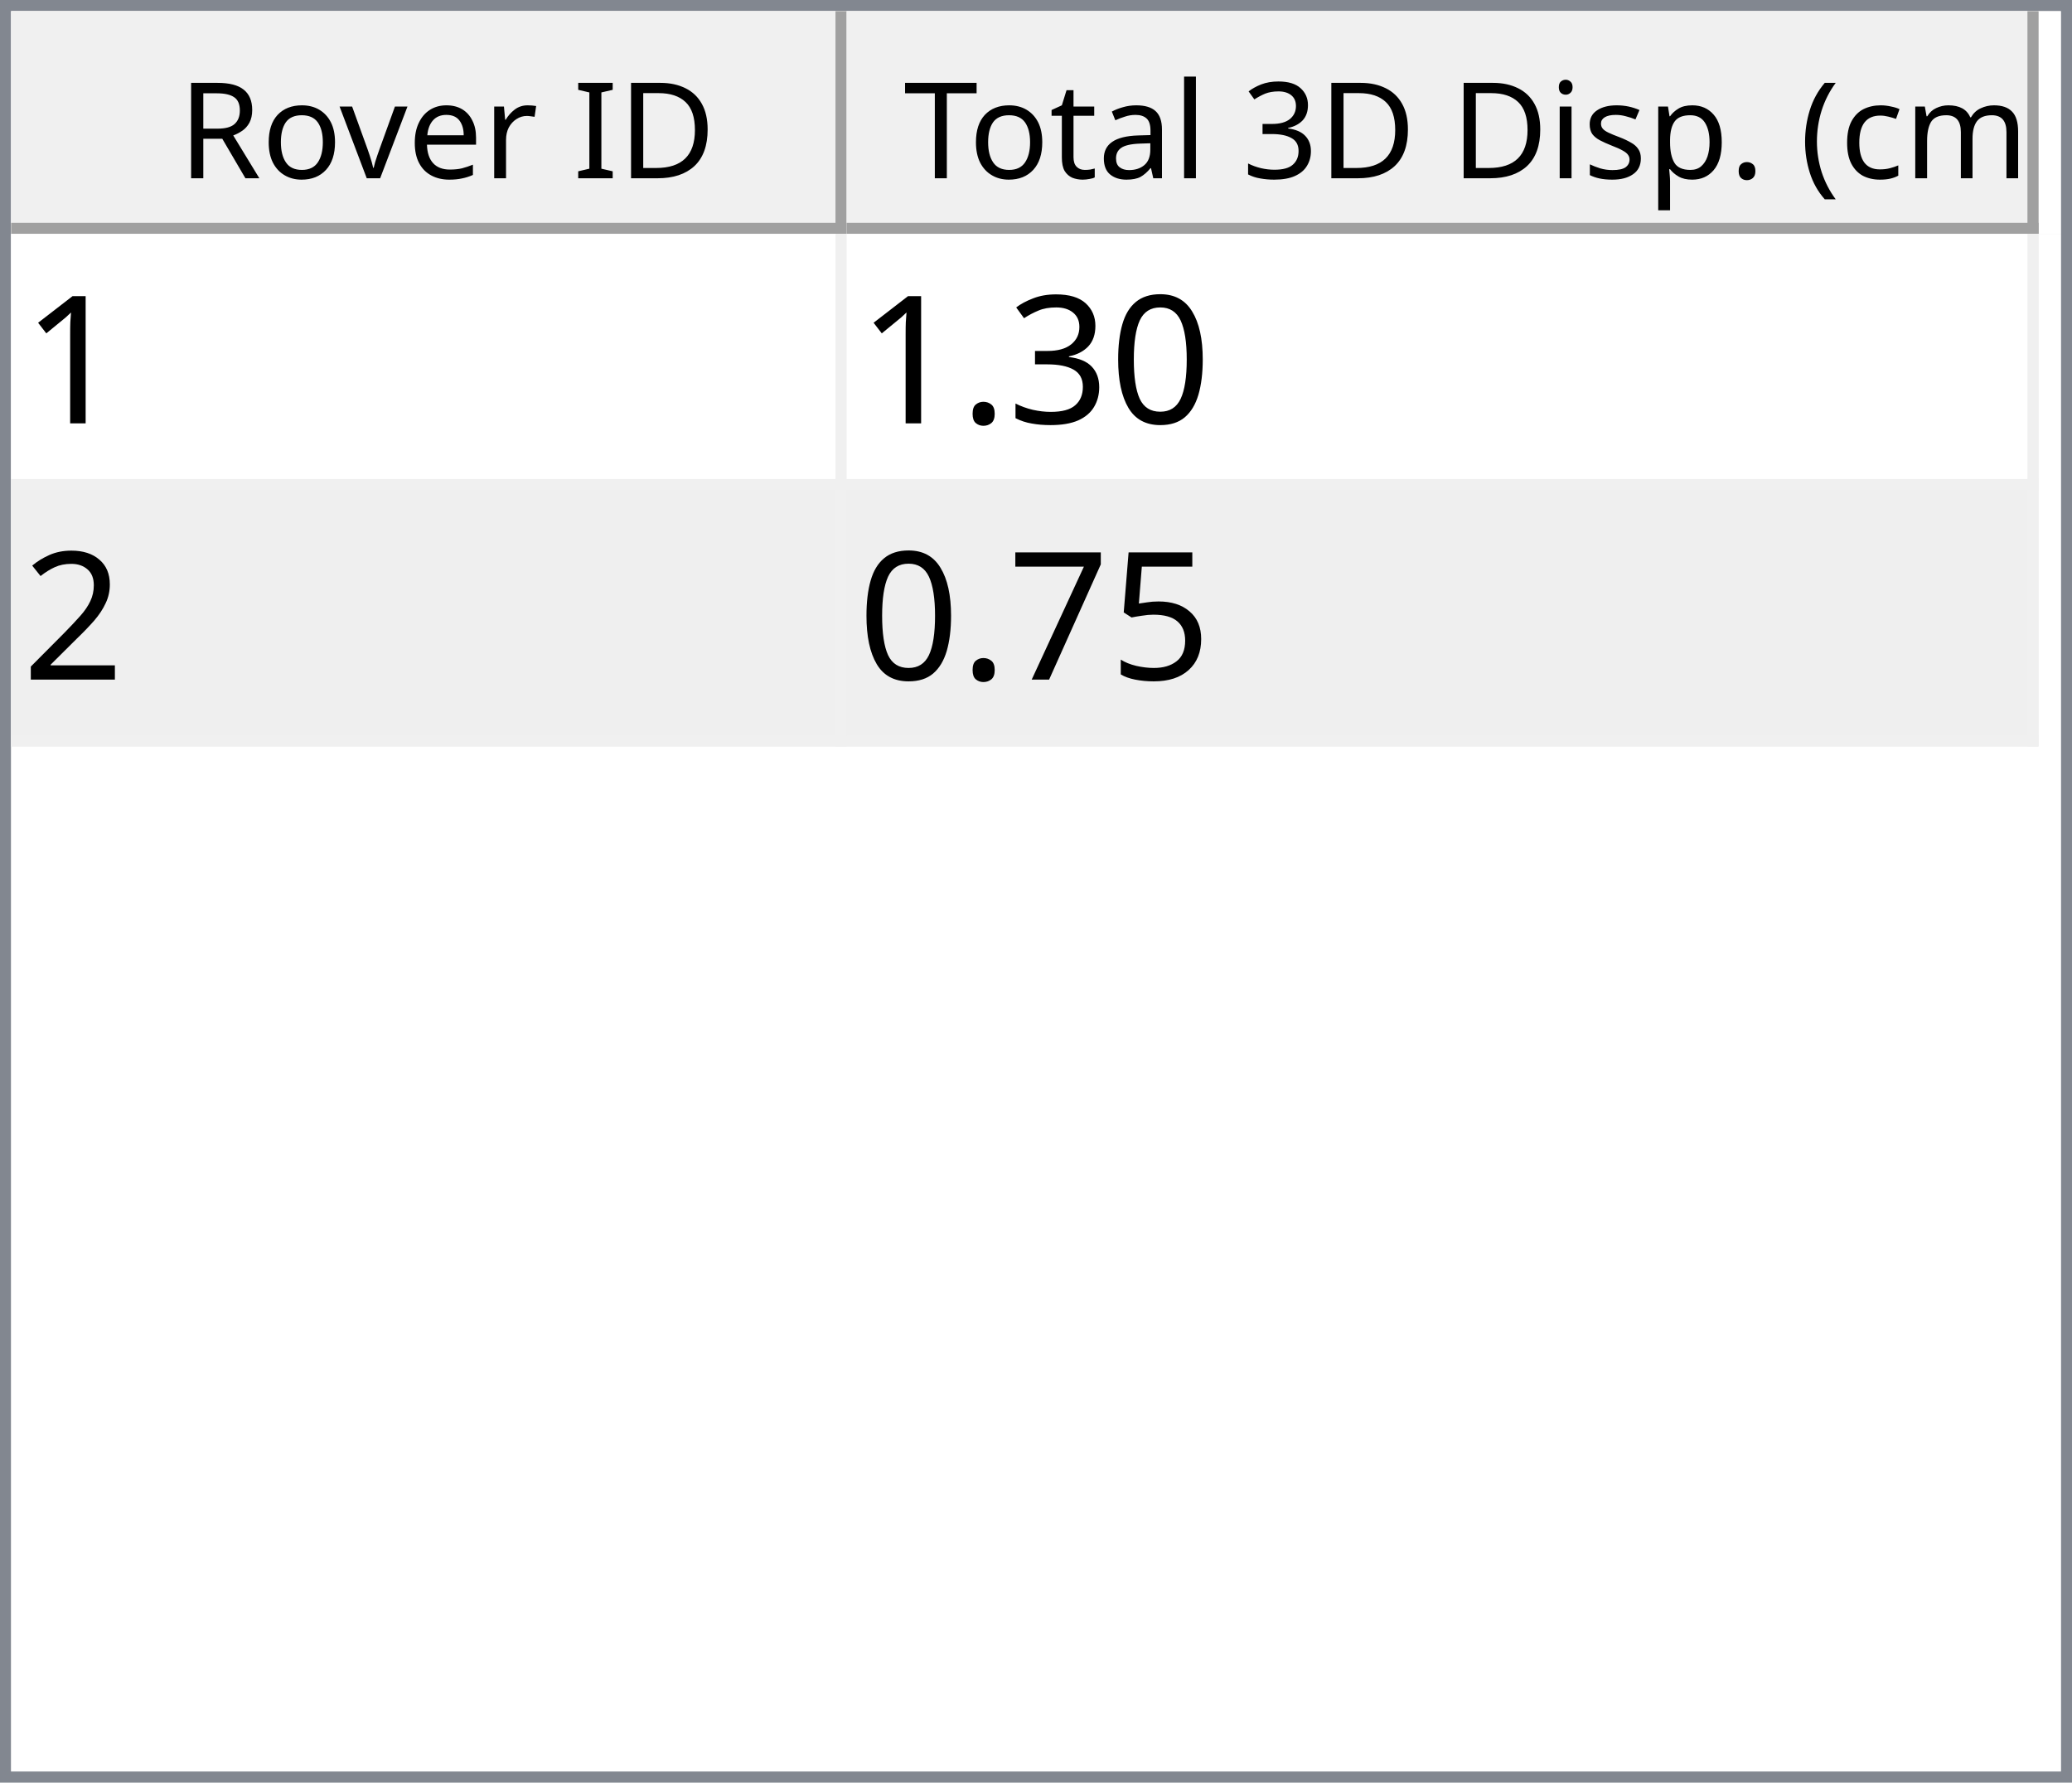
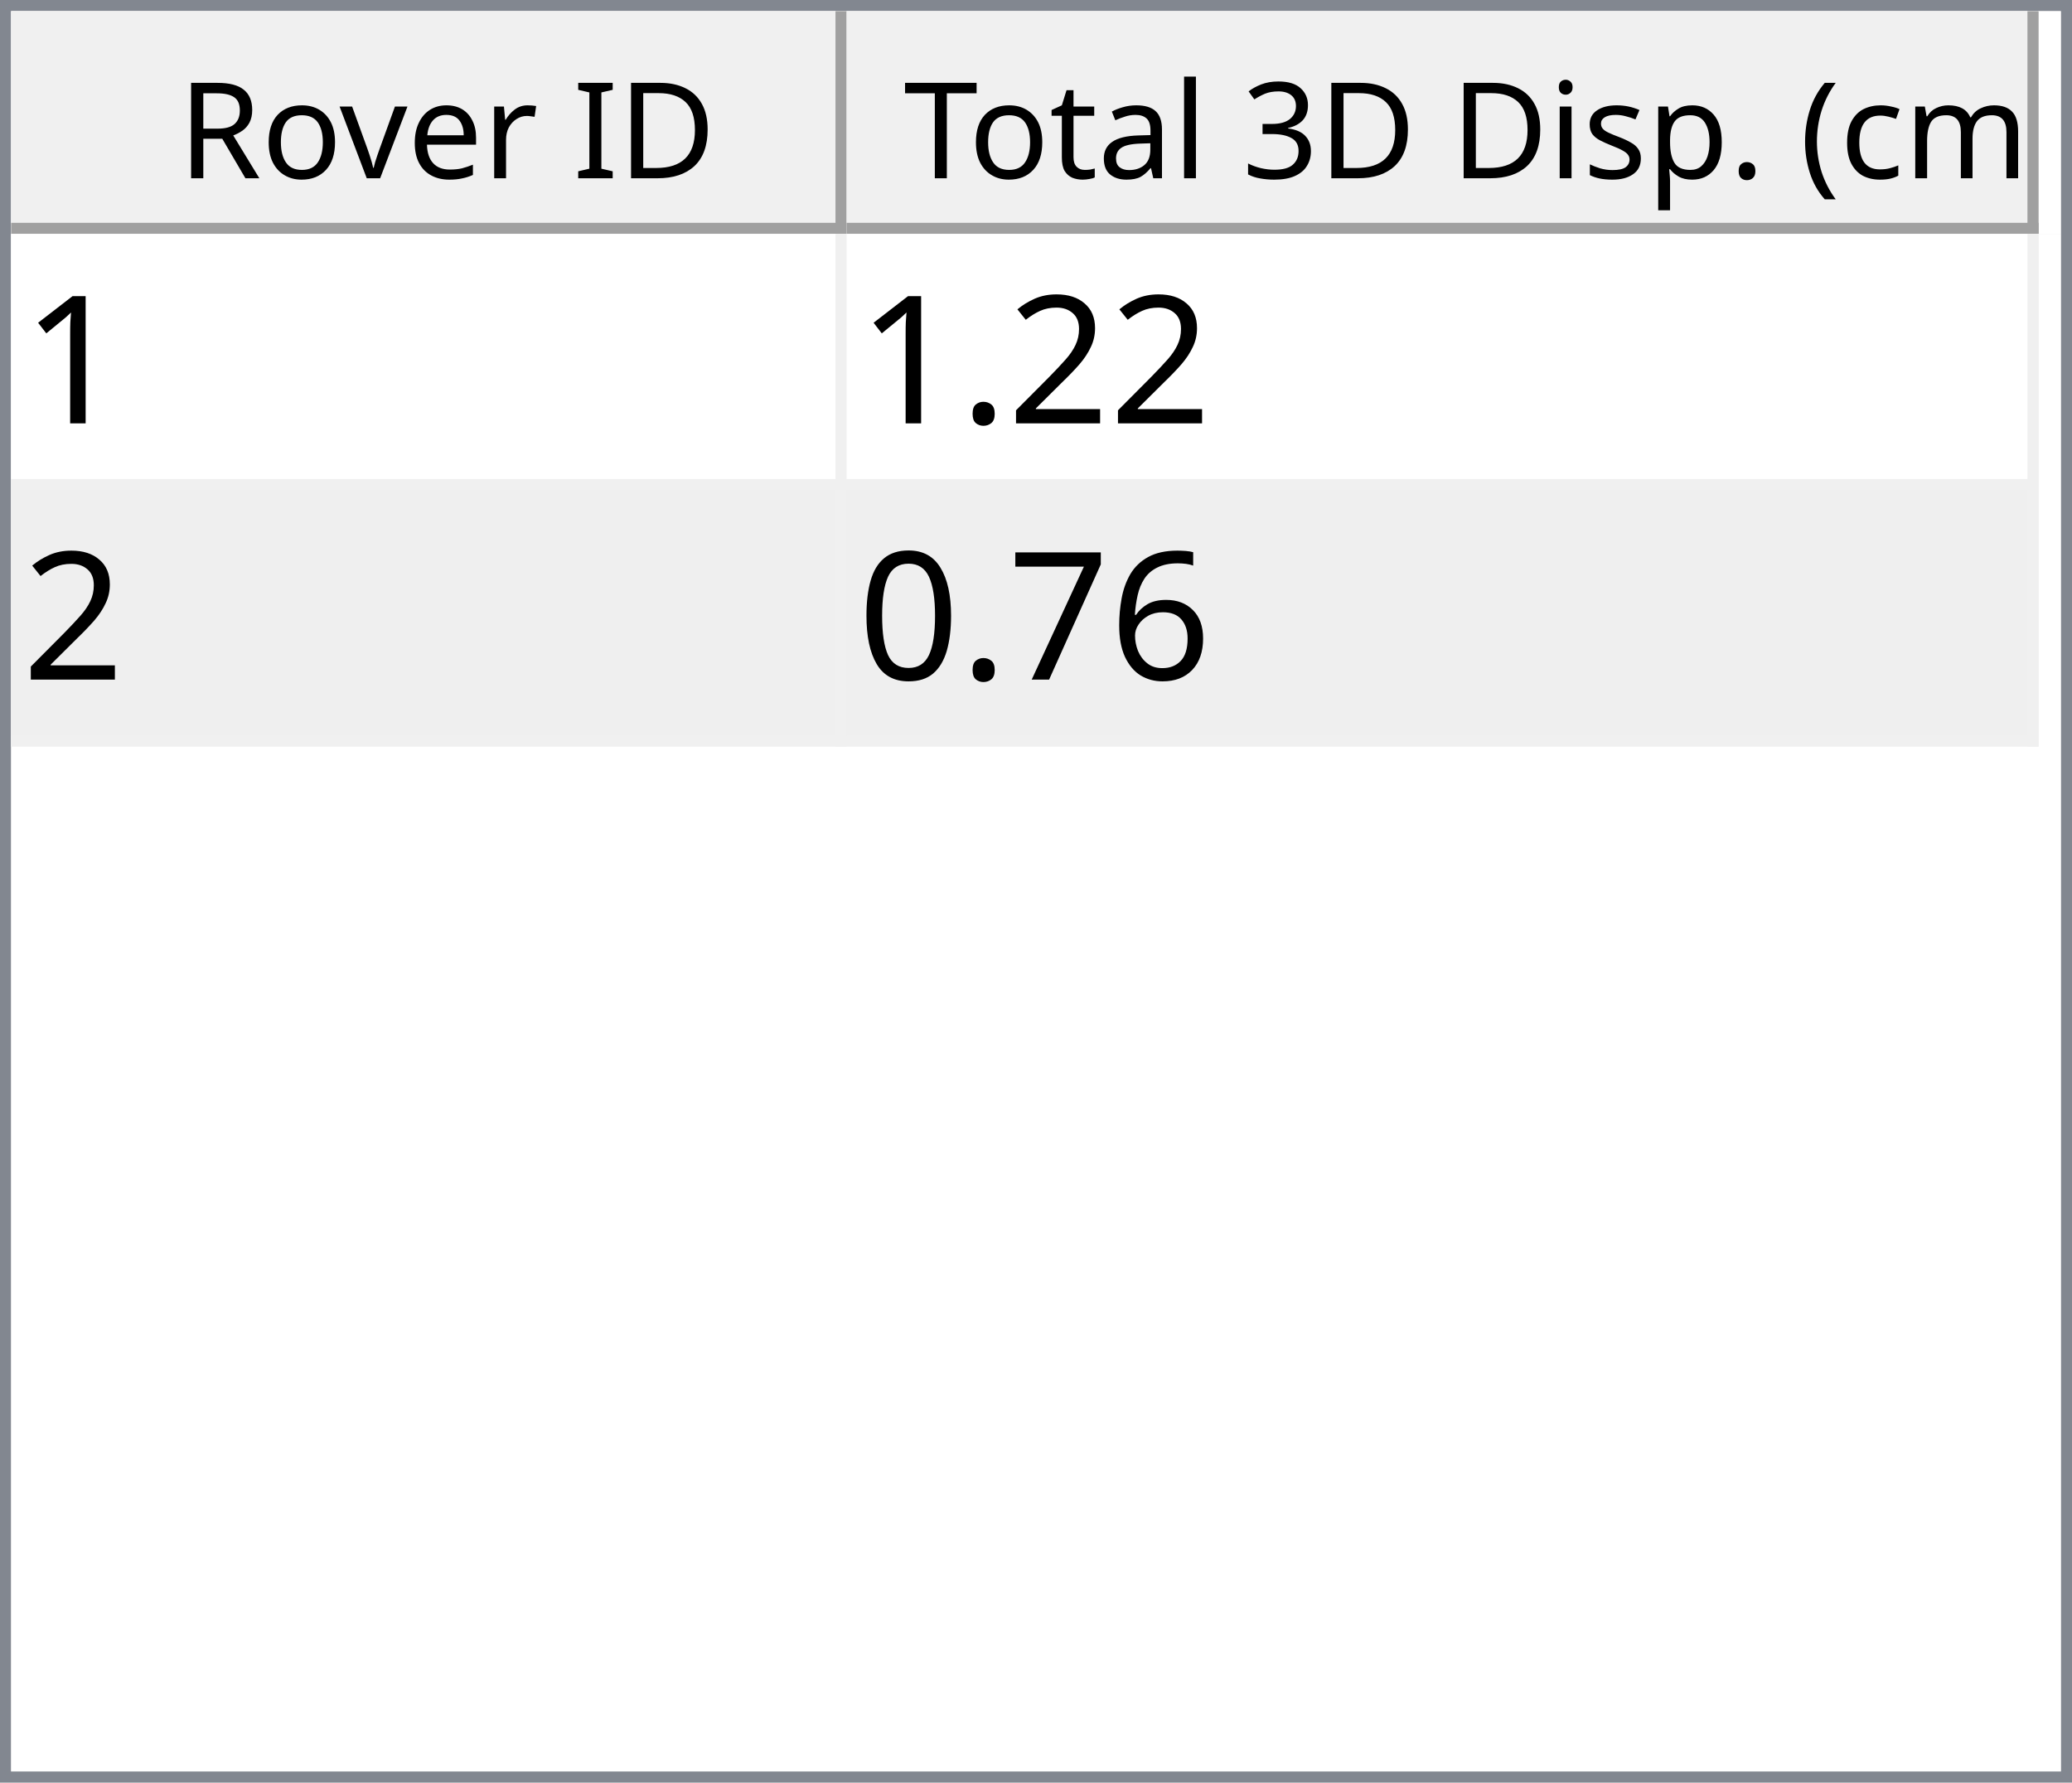
<svg xmlns="http://www.w3.org/2000/svg" style="fill-opacity:1; color-rendering:auto; color-interpolation:auto; text-rendering:auto; stroke:black; stroke-linecap:square; stroke-miterlimit:10; shape-rendering:auto; stroke-opacity:1; fill:black; stroke-dasharray:none; font-weight:normal; stroke-width:1; font-family:'Dialog'; font-style:normal; stroke-linejoin:miter; font-size:12px; stroke-dashoffset:0; image-rendering:auto;" width="186" height="160">
  <defs id="genericDefs" />
  <g>
    <defs id="defs1">
      <clipPath clipPathUnits="userSpaceOnUse" id="clipPath1">
        <path d="M0 0 L186 0 L186 160 L0 160 L0 0 Z" />
      </clipPath>
      <clipPath clipPathUnits="userSpaceOnUse" id="clipPath2">
        <path d="M0 0 L0 160 L186 160 L186 0 Z" />
      </clipPath>
      <clipPath clipPathUnits="userSpaceOnUse" id="clipPath3">
        <path d="M0 0 L0 20 L184 20 L184 0 Z" />
      </clipPath>
      <clipPath clipPathUnits="userSpaceOnUse" id="clipPath4">
        <path d="M0 0 L0 20 L75 20 L75 0 Z" />
      </clipPath>
      <clipPath clipPathUnits="userSpaceOnUse" id="clipPath5">
        <path d="M1 1 L1 19 L74 19 L74 1 Z" />
      </clipPath>
      <clipPath clipPathUnits="userSpaceOnUse" id="clipPath6">
        <path d="M0 0 L0 18 L73 18 L73 0 Z" />
      </clipPath>
      <clipPath clipPathUnits="userSpaceOnUse" id="clipPath7">
        <path d="M-0.5 -0.5 L-0.5 19.5 L74.5 19.5 L74.5 -0.5 Z" />
      </clipPath>
      <clipPath clipPathUnits="userSpaceOnUse" id="clipPath8">
        <path d="M0 0 L0 20 L107 20 L107 0 Z" />
      </clipPath>
      <clipPath clipPathUnits="userSpaceOnUse" id="clipPath9">
        <path d="M1 1 L1 19 L106 19 L106 1 Z" />
      </clipPath>
      <clipPath clipPathUnits="userSpaceOnUse" id="clipPath10">
        <path d="M0 0 L0 18 L105 18 L105 0 Z" />
      </clipPath>
      <clipPath clipPathUnits="userSpaceOnUse" id="clipPath11">
        <path d="M-0.5 -0.5 L-0.5 19.5 L106.5 19.5 L106.5 -0.5 Z" />
      </clipPath>
      <clipPath clipPathUnits="userSpaceOnUse" id="clipPath12">
        <path d="M0 0 L0 138 L184 138 L184 0 Z" />
      </clipPath>
      <clipPath clipPathUnits="userSpaceOnUse" id="clipPath13">
        <path d="M0 0 L0 46 L182 46 L182 0 Z" />
      </clipPath>
      <clipPath clipPathUnits="userSpaceOnUse" id="clipPath14">
        <path d="M-0.5 -0.5 L-0.5 45.5 L181.5 45.5 L181.5 -0.5 Z" />
      </clipPath>
      <clipPath clipPathUnits="userSpaceOnUse" id="clipPath15">
        <path d="M0 0 L0 22 L74 22 L74 0 Z" />
      </clipPath>
      <clipPath clipPathUnits="userSpaceOnUse" id="clipPath16">
        <path d="M0 0 L0 22 L106 22 L106 0 Z" />
      </clipPath>
      <font horiz-adv-x="64.551" id="font1">
        <font-face ascent="107.91" descent="25.098" units-per-em="100" style="font-style:normal; font-family:Segoe UI; font-weight:normal;" />
        <missing-glyph horiz-adv-x="64.551" d="M8.109 0 L8.109 68.266 L56.453 68.266 L56.453 0 L8.109 0 ZM15.328 7.234 L49.219 7.234 L49.219 61.031 L15.328 61.031 L15.328 7.234 Z" />
        <glyph unicode="D" horiz-adv-x="70.117" d="M9.188 0 L9.188 70.016 L28.516 70.016 Q65.531 70.016 65.531 35.891 Q65.531 19.672 55.25 9.836 Q44.969 0 27.734 0 L9.188 0 ZM17.391 62.594 L17.391 7.422 L27.828 7.422 Q41.609 7.422 49.273 14.797 Q56.938 22.172 56.938 35.688 Q56.938 62.594 28.328 62.594 L17.391 62.594 Z" />
        <glyph unicode="I" horiz-adv-x="26.611" d="M17.391 0 L9.188 0 L9.188 70.016 L17.391 70.016 L17.391 0 Z" />
        <glyph unicode=" " horiz-adv-x="27.393" d="" />
        <glyph unicode="r" horiz-adv-x="34.766" d="M34.188 41.891 Q32.078 43.5 28.125 43.5 Q23 43.5 19.555 38.672 Q16.109 33.844 16.109 25.484 L16.109 0 L8.109 0 L8.109 50 L16.109 50 L16.109 39.703 L16.312 39.703 Q18.016 44.969 21.531 47.922 Q25.047 50.875 29.391 50.875 Q32.516 50.875 34.188 50.203 L34.188 41.891 Z" />
        <glyph unicode="e" horiz-adv-x="52.295" d="M48.297 23 L12.984 23 Q13.188 14.656 17.484 10.109 Q21.781 5.562 29.297 5.562 Q37.75 5.562 44.828 11.141 L44.828 3.609 Q38.234 -1.172 27.391 -1.172 Q16.797 -1.172 10.742 5.641 Q4.688 12.453 4.688 24.812 Q4.688 36.469 11.305 43.82 Q17.922 51.172 27.734 51.172 Q37.547 51.172 42.922 44.828 Q48.297 38.484 48.297 27.203 L48.297 23 ZM40.094 29.781 Q40.047 36.719 36.75 40.578 Q33.453 44.438 27.594 44.438 Q21.922 44.438 17.969 40.383 Q14.016 36.328 13.094 29.781 L40.094 29.781 Z" />
        <glyph unicode="v" horiz-adv-x="47.9" d="M47.406 50 L27.484 0 L19.625 0 L0.688 50 L9.469 50 L22.172 13.672 Q23.578 9.672 23.922 6.688 L24.125 6.688 Q24.609 10.453 25.688 13.484 L38.969 50 L47.406 50 Z" />
        <glyph unicode="o" horiz-adv-x="58.594" d="M29 -1.172 Q17.922 -1.172 11.305 5.836 Q4.688 12.844 4.688 24.422 Q4.688 37.016 11.57 44.094 Q18.453 51.172 30.172 51.172 Q41.359 51.172 47.633 44.289 Q53.906 37.406 53.906 25.203 Q53.906 13.234 47.141 6.031 Q40.375 -1.172 29 -1.172 ZM29.594 44.438 Q21.875 44.438 17.383 39.188 Q12.891 33.938 12.891 24.703 Q12.891 15.828 17.43 10.695 Q21.969 5.562 29.594 5.562 Q37.359 5.562 41.531 10.594 Q45.703 15.625 45.703 24.906 Q45.703 34.281 41.531 39.359 Q37.359 44.438 29.594 44.438 Z" />
        <glyph unicode="R" horiz-adv-x="59.814" d="M59.375 0 L49.609 0 L37.891 19.625 Q36.281 22.359 34.766 24.289 Q33.25 26.219 31.664 27.438 Q30.078 28.656 28.25 29.219 Q26.422 29.781 24.125 29.781 L17.391 29.781 L17.391 0 L9.188 0 L9.188 70.016 L30.078 70.016 Q34.672 70.016 38.555 68.867 Q42.438 67.719 45.289 65.375 Q48.141 63.031 49.758 59.547 Q51.375 56.062 51.375 51.375 Q51.375 47.703 50.273 44.656 Q49.172 41.609 47.148 39.211 Q45.125 36.812 42.266 35.133 Q39.406 33.453 35.844 32.516 L35.844 32.328 Q37.594 31.547 38.891 30.547 Q40.188 29.547 41.359 28.18 Q42.531 26.812 43.68 25.078 Q44.828 23.344 46.234 21.047 L59.375 0 ZM17.391 62.594 L17.391 37.203 L28.516 37.203 Q31.594 37.203 34.203 38.133 Q36.812 39.062 38.719 40.797 Q40.625 42.531 41.703 45.047 Q42.781 47.562 42.781 50.688 Q42.781 56.297 39.141 59.445 Q35.5 62.594 28.609 62.594 L17.391 62.594 Z" />
        <glyph unicode=")" horiz-adv-x="30.176" d="M8.297 -15.922 L1.172 -15.922 Q16.406 2.344 16.406 26.812 Q16.406 51.469 1.078 70.016 L8.297 70.016 Q23.531 52.156 23.531 26.703 Q23.531 1.375 8.297 -15.922 Z" />
        <glyph unicode="m" horiz-adv-x="86.133" d="M79.109 0 L71.094 0 L71.094 28.719 Q71.094 37.016 68.531 40.727 Q65.969 44.438 59.906 44.438 Q54.781 44.438 51.195 39.75 Q47.609 35.062 47.609 28.516 L47.609 0 L39.594 0 L39.594 29.688 Q39.594 44.438 28.219 44.438 Q22.953 44.438 19.531 40.016 Q16.109 35.594 16.109 28.516 L16.109 0 L8.109 0 L8.109 50 L16.109 50 L16.109 42.094 L16.312 42.094 Q21.625 51.172 31.844 51.172 Q36.969 51.172 40.773 48.312 Q44.578 45.453 46 40.828 Q51.562 51.172 62.594 51.172 Q79.109 51.172 79.109 30.812 L79.109 0 Z" />
        <glyph unicode="c" horiz-adv-x="46.191" d="M42.188 2.297 Q36.422 -1.172 28.516 -1.172 Q17.828 -1.172 11.258 5.789 Q4.688 12.75 4.688 23.828 Q4.688 36.188 11.766 43.68 Q18.844 51.172 30.672 51.172 Q37.25 51.172 42.281 48.734 L42.281 40.531 Q36.719 44.438 30.375 44.438 Q22.703 44.438 17.797 38.945 Q12.891 33.453 12.891 24.516 Q12.891 15.719 17.508 10.641 Q22.125 5.562 29.891 5.562 Q36.422 5.562 42.188 9.906 L42.188 2.297 Z" />
        <glyph unicode="(" horiz-adv-x="30.176" d="M29.109 -15.922 L21.969 -15.922 Q6.844 1.375 6.844 26.703 Q6.844 52.156 21.969 70.016 L29.203 70.016 Q13.875 51.469 13.875 26.812 Q13.875 2.344 29.109 -15.922 Z" />
        <glyph unicode="." horiz-adv-x="21.68" d="M10.891 -1.078 Q8.641 -1.078 7.055 0.539 Q5.469 2.156 5.469 4.391 Q5.469 6.641 7.055 8.273 Q8.641 9.906 10.891 9.906 Q13.188 9.906 14.797 8.273 Q16.406 6.641 16.406 4.391 Q16.406 2.156 14.797 0.539 Q13.188 -1.078 10.891 -1.078 Z" />
        <glyph unicode="p" horiz-adv-x="58.789" d="M16.312 7.234 L16.109 7.234 L16.109 -23 L8.109 -23 L8.109 50 L16.109 50 L16.109 41.219 L16.312 41.219 Q22.219 51.172 33.594 51.172 Q43.266 51.172 48.688 44.461 Q54.109 37.75 54.109 26.469 Q54.109 13.922 48 6.375 Q41.891 -1.172 31.297 -1.172 Q21.578 -1.172 16.312 7.234 ZM16.109 27.391 L16.109 20.406 Q16.109 14.203 20.141 9.883 Q24.172 5.562 30.375 5.562 Q37.641 5.562 41.773 11.133 Q45.906 16.703 45.906 26.609 Q45.906 34.969 42.047 39.703 Q38.188 44.438 31.594 44.438 Q24.609 44.438 20.359 39.578 Q16.109 34.719 16.109 27.391 Z" />
        <glyph unicode="s" horiz-adv-x="42.432" d="M5.078 1.812 L5.078 10.406 Q11.625 5.562 19.484 5.562 Q30.031 5.562 30.031 12.594 Q30.031 14.594 29.125 15.992 Q28.219 17.391 26.68 18.461 Q25.141 19.531 23.07 20.383 Q21 21.234 18.609 22.172 Q15.281 23.484 12.766 24.828 Q10.25 26.172 8.57 27.859 Q6.891 29.547 6.031 31.695 Q5.172 33.844 5.172 36.719 Q5.172 40.234 6.789 42.945 Q8.406 45.656 11.086 47.484 Q13.766 49.312 17.211 50.242 Q20.656 51.172 24.312 51.172 Q30.812 51.172 35.938 48.922 L35.938 40.828 Q30.422 44.438 23.25 44.438 Q21 44.438 19.195 43.922 Q17.391 43.406 16.094 42.477 Q14.797 41.547 14.086 40.258 Q13.375 38.969 13.375 37.406 Q13.375 35.453 14.086 34.133 Q14.797 32.812 16.164 31.789 Q17.531 30.766 19.484 29.938 Q21.438 29.109 23.922 28.125 Q27.25 26.859 29.883 25.516 Q32.516 24.172 34.375 22.484 Q36.234 20.797 37.234 18.602 Q38.234 16.406 38.234 13.375 Q38.234 9.672 36.602 6.938 Q34.969 4.203 32.234 2.398 Q29.5 0.594 25.93 -0.289 Q22.359 -1.172 18.453 -1.172 Q10.75 -1.172 5.078 1.812 Z" />
        <glyph unicode="i" horiz-adv-x="24.219" d="M12.203 62.703 Q10.062 62.703 8.547 64.164 Q7.031 65.625 7.031 67.875 Q7.031 70.125 8.547 71.609 Q10.062 73.094 12.203 73.094 Q14.406 73.094 15.945 71.609 Q17.484 70.125 17.484 67.875 Q17.484 65.719 15.945 64.211 Q14.406 62.703 12.203 62.703 ZM16.109 0 L8.109 0 L8.109 50 L16.109 50 L16.109 0 Z" />
        <glyph unicode="3" horiz-adv-x="53.906" d="M46.531 19.828 Q46.531 15.094 44.75 11.211 Q42.969 7.328 39.719 4.57 Q36.469 1.812 31.93 0.297 Q27.391 -1.219 21.922 -1.219 Q11.922 -1.219 6 2.594 L6 11.188 Q13.094 5.609 22.219 5.609 Q25.875 5.609 28.828 6.539 Q31.781 7.469 33.906 9.227 Q36.031 10.984 37.18 13.477 Q38.328 15.969 38.328 19.094 Q38.328 32.812 18.797 32.812 L12.984 32.812 L12.984 39.594 L18.5 39.594 Q35.797 39.594 35.797 52.484 Q35.797 64.406 22.609 64.406 Q15.188 64.406 8.688 59.422 L8.688 67.188 Q15.375 71.188 24.609 71.188 Q29 71.188 32.57 69.969 Q36.141 68.75 38.68 66.555 Q41.219 64.359 42.609 61.281 Q44 58.203 44 54.5 Q44 40.672 30.031 36.719 L30.031 36.531 Q33.594 36.141 36.625 34.797 Q39.656 33.453 41.852 31.305 Q44.047 29.156 45.289 26.25 Q46.531 23.344 46.531 19.828 Z" />
        <glyph unicode="l" horiz-adv-x="24.219" d="M16.109 0 L8.109 0 L8.109 74.031 L16.109 74.031 L16.109 0 Z" />
        <glyph unicode="a" horiz-adv-x="50.879" d="M43.891 0 L35.891 0 L35.891 7.812 L35.688 7.812 Q30.469 -1.172 20.312 -1.172 Q12.844 -1.172 8.617 2.781 Q4.391 6.734 4.391 13.281 Q4.391 27.297 20.906 29.594 L35.891 31.688 Q35.891 44.438 25.594 44.438 Q16.547 44.438 9.281 38.281 L9.281 46.484 Q16.656 51.172 26.266 51.172 Q43.891 51.172 43.891 32.516 L43.891 0 ZM35.891 25.297 L23.828 23.641 Q18.266 22.859 15.43 20.875 Q12.594 18.891 12.594 13.875 Q12.594 10.203 15.211 7.883 Q17.828 5.562 22.172 5.562 Q28.125 5.562 32.008 9.742 Q35.891 13.922 35.891 20.312 L35.891 25.297 Z" />
        <glyph unicode="t" horiz-adv-x="33.887" d="M31.297 0.484 Q28.469 -1.078 23.828 -1.078 Q10.688 -1.078 10.688 13.578 L10.688 43.172 L2.094 43.172 L2.094 50 L10.688 50 L10.688 62.203 L18.703 64.797 L18.703 50 L31.297 50 L31.297 43.172 L18.703 43.172 L18.703 14.984 Q18.703 9.969 20.414 7.82 Q22.125 5.672 26.078 5.672 Q29.109 5.672 31.297 7.328 L31.297 0.484 Z" />
        <glyph unicode="T" horiz-adv-x="52.393" d="M50.594 62.594 L30.375 62.594 L30.375 0 L22.172 0 L22.172 62.594 L2 62.594 L2 70.016 L50.594 70.016 L50.594 62.594 Z" />
      </font>
      <font horiz-adv-x="75.0" id="font2">
        <font-face ascent="100.537" descent="21.973" units-per-em="100" style="font-style:normal; font-family:sans-serif; font-weight:normal;" />
        <missing-glyph horiz-adv-x="75.0" d="M12.5 0 L12.5 62.5 L62.5 62.5 L62.5 0 L12.5 0 ZM14.062 1.562 L60.938 1.562 L60.938 60.938 L14.062 60.938 L14.062 1.562 Z" />
        <glyph unicode="1" horiz-adv-x="55.615" d="M37.25 0 L28.469 0 L28.469 56 Q25.297 52.984 20.141 49.953 Q14.984 46.922 10.891 45.406 L10.891 53.906 Q18.266 57.375 23.781 62.305 Q29.297 67.234 31.594 71.875 L37.25 71.875 L37.25 0 Z" />
+         <glyph unicode="2" horiz-adv-x="55.615" d="M50.344 8.453 L50.344 0 L3.031 0 Q2.938 3.172 4.047 6.109 Q5.859 10.938 9.836 15.625 Q13.812 20.312 21.344 26.469 Q33.016 36.031 37.117 41.625 Q41.219 47.219 41.219 52.203 Q41.219 57.422 37.477 61.008 Q33.734 64.594 27.734 64.594 Q21.391 64.594 17.578 60.789 Q13.766 56.984 13.719 50.25 L4.688 51.172 Q5.609 61.281 11.664 66.578 Q17.719 71.875 27.938 71.875 Q38.234 71.875 44.242 66.164 Q50.25 60.453 50.25 52 Q50.25 47.703 48.492 43.555 Q46.734 39.406 42.656 34.812 Q38.578 30.219 29.109 22.219 Q21.188 15.578 18.945 13.211 Q16.703 10.844 15.234 8.453 L50.344 8.453 Z" />
+         <glyph unicode="." horiz-adv-x="27.783" d="M9.078 0 L9.078 10.016 L19.094 10.016 L19.094 0 L9.078 0 Z" />
+         <glyph unicode="6" horiz-adv-x="55.615" d="M49.75 54.047 L41.016 53.375 Q39.844 58.547 37.703 60.891 Q34.125 64.656 28.906 64.656 Q24.703 64.656 21.531 62.312 Q17.391 59.281 14.992 53.469 Q12.594 47.656 12.5 36.922 Q15.672 41.75 20.266 44.094 Q24.859 46.438 29.891 46.438 Q38.672 46.438 44.852 39.969 Q51.031 33.5 51.031 23.25 Q51.031 16.5 48.125 10.719 Q45.219 4.938 40.141 1.859 Q35.062 -1.219 28.609 -1.219 Q17.625 -1.219 10.695 6.859 Q3.766 14.938 3.766 33.5 Q3.766 54.25 11.422 63.672 Q18.109 71.875 29.438 71.875 Q37.891 71.875 43.289 67.141 Q48.688 62.406 49.75 54.047 ZM13.875 23.188 Q13.875 18.656 15.797 14.508 Q17.719 10.359 21.188 8.18 Q24.656 6 28.469 6 Q34.031 6 38.039 10.492 Q42.047 14.984 42.047 22.703 Q42.047 30.125 38.086 34.398 Q34.125 38.672 28.125 38.672 Q22.172 38.672 18.023 34.398 Q13.875 30.125 13.875 23.188 Z" />
+         <glyph unicode="7" horiz-adv-x="55.615" d="M4.734 62.203 L4.734 70.656 L51.078 70.656 L51.078 63.812 Q44.234 56.547 37.523 44.484 Q30.812 32.422 27.156 19.672 Q24.516 10.688 23.781 0 L14.75 0 Q14.891 8.453 18.062 20.414 Q21.234 32.375 27.172 43.484 Q33.109 54.594 39.797 62.203 L4.734 62.203 Z" />
        <glyph unicode="0" horiz-adv-x="55.615" d="M4.156 35.297 Q4.156 48 6.766 55.742 Q9.375 63.484 14.523 67.68 Q19.672 71.875 27.484 71.875 Q33.25 71.875 37.594 69.555 Q41.938 67.234 44.773 62.867 Q47.609 58.5 49.219 52.227 Q50.828 45.953 50.828 35.297 Q50.828 22.703 48.242 14.969 Q45.656 7.234 40.508 3.008 Q35.359 -1.219 27.484 -1.219 Q17.141 -1.219 11.234 6.203 Q4.156 15.141 4.156 35.297 ZM13.188 35.297 Q13.188 17.672 17.312 11.836 Q21.438 6 27.484 6 Q33.547 6 37.672 11.859 Q41.797 17.719 41.797 35.297 Q41.797 52.984 37.672 58.789 Q33.547 64.594 27.391 64.594 Q21.344 64.594 17.719 59.469 Q13.188 52.938 13.188 35.297 Z" />
-         <glyph unicode="3" horiz-adv-x="55.615" d="M4.203 18.891 L12.984 20.062 Q14.5 12.594 18.141 9.297 Q21.781 6 27 6 Q33.203 6 37.477 10.297 Q41.75 14.594 41.75 20.953 Q41.75 27 37.797 30.93 Q33.844 34.859 27.734 34.859 Q25.25 34.859 21.531 33.891 L22.516 41.609 Q23.391 41.5 23.922 41.5 Q29.547 41.5 34.039 44.43 Q38.531 47.359 38.531 53.469 Q38.531 58.297 35.258 61.477 Q31.984 64.656 26.812 64.656 Q21.688 64.656 18.266 61.43 Q14.844 58.203 13.875 51.766 L5.078 53.328 Q6.688 62.156 12.398 67.016 Q18.109 71.875 26.609 71.875 Q32.469 71.875 37.398 69.359 Q42.328 66.844 44.945 62.5 Q47.562 58.156 47.562 53.266 Q47.562 48.641 45.07 44.828 Q42.578 41.016 37.703 38.766 Q44.047 37.312 47.562 32.695 Q51.078 28.078 51.078 21.141 Q51.078 11.766 44.242 5.25 Q37.406 -1.266 26.953 -1.266 Q17.531 -1.266 11.305 4.352 Q5.078 9.969 4.203 18.891 Z" />
-         <glyph unicode="." horiz-adv-x="27.783" d="M9.078 0 L9.078 10.016 L19.094 10.016 L19.094 0 L9.078 0 Z" />
-         <glyph unicode="2" horiz-adv-x="55.615" d="M50.344 8.453 L50.344 0 L3.031 0 Q2.938 3.172 4.047 6.109 Q5.859 10.938 9.836 15.625 Q13.812 20.312 21.344 26.469 Q33.016 36.031 37.117 41.625 Q41.219 47.219 41.219 52.203 Q41.219 57.422 37.477 61.008 Q33.734 64.594 27.734 64.594 Q21.391 64.594 17.578 60.789 Q13.766 56.984 13.719 50.25 L4.688 51.172 Q5.609 61.281 11.664 66.578 Q17.719 71.875 27.938 71.875 Q38.234 71.875 44.242 66.164 Q50.25 60.453 50.25 52 Q50.25 47.703 48.492 43.555 Q46.734 39.406 42.656 34.812 Q38.578 30.219 29.109 22.219 Q21.188 15.578 18.945 13.211 Q16.703 10.844 15.234 8.453 L50.344 8.453 Z" />
-         <glyph unicode="5" horiz-adv-x="55.615" d="M4.156 18.75 L13.375 19.531 Q14.406 12.797 18.141 9.398 Q21.875 6 27.156 6 Q33.5 6 37.891 10.789 Q42.281 15.578 42.281 23.484 Q42.281 31 38.062 35.352 Q33.844 39.703 27 39.703 Q22.75 39.703 19.336 37.773 Q15.922 35.844 13.969 32.766 L5.719 33.844 L12.641 70.609 L48.25 70.609 L48.25 62.203 L19.672 62.203 L15.828 42.969 Q22.266 47.469 29.344 47.469 Q38.719 47.469 45.164 40.969 Q51.609 34.469 51.609 24.266 Q51.609 14.547 45.953 7.469 Q39.062 -1.219 27.156 -1.219 Q17.391 -1.219 11.211 4.25 Q5.031 9.719 4.156 18.75 Z" />
-         <glyph unicode="7" horiz-adv-x="55.615" d="M4.734 62.203 L4.734 70.656 L51.078 70.656 L51.078 63.812 Q44.234 56.547 37.523 44.484 Q30.812 32.422 27.156 19.672 Q24.516 10.688 23.781 0 L14.75 0 Q14.891 8.453 18.062 20.414 Q21.234 32.375 27.172 43.484 Q33.109 54.594 39.797 62.203 L4.734 62.203 Z" />
      </font>
    </defs>
    <g style="fill:white; stroke:white;">
      <rect x="0" y="0" width="186" style="clip-path:url(#clipPath1); stroke:none;" height="160" />
    </g>
    <g style="fill:white; text-rendering:optimizeSpeed; color-rendering:optimizeSpeed; image-rendering:optimizeSpeed; shape-rendering:crispEdges; stroke:white; color-interpolation:sRGB;">
      <rect x="0" width="186" height="160" y="0" style="stroke:none;" />
      <path style="stroke:none;" d="M0 160 L186 160 L186 0 L0 0 Z" />
    </g>
    <g style="fill:rgb(240,240,240); font-family:'Segoe UI'; stroke:rgb(240,240,240);">
      <rect x="0" y="0" width="186" style="clip-path:url(#clipPath2); stroke:none;" height="160" />
    </g>
    <g style="fill:rgb(130,135,144); font-family:'Segoe UI'; stroke:rgb(130,135,144);">
      <path d="M0 0 L186 0 L186 160 L0 160 L0 0 ZM1 1 L185 1 L185 159 L1 159 L1 1 Z" style="fill-rule:evenodd; clip-path:url(#clipPath2); stroke:none;" />
    </g>
    <g style="fill:white; font-family:'Segoe UI'; stroke:white;" transform="translate(1,1)">
      <rect x="0" y="0" width="184" style="clip-path:url(#clipPath3); stroke:none;" height="20" />
    </g>
    <g style="fill:rgb(240,240,240); font-family:'Segoe UI'; stroke:rgb(240,240,240);" transform="translate(1,1)">
      <rect x="0" y="0" width="75" style="clip-path:url(#clipPath4); stroke:none;" height="20" />
    </g>
    <g style="font-family:'Segoe UI';" transform="translate(2,2)">
      <text x="14" xml:space="preserve" y="14" style="clip-path:url(#clipPath6); stroke:none;">Rover ID</text>
    </g>
    <g style="fill:rgb(160,160,160); font-family:'Segoe UI'; stroke:rgb(160,160,160); stroke-linejoin:bevel;" transform="translate(1.5,1.5)">
      <line x1="74" x2="74" y1="0" style="fill:none; clip-path:url(#clipPath7);" y2="19" />
    </g>
    <g style="fill:rgb(160,160,160); font-family:'Segoe UI'; stroke:rgb(160,160,160); stroke-linejoin:bevel;" transform="matrix(1,0,0,1,1,1) translate(0.5,0.5)">
      <line x1="0" x2="74" y1="19" style="fill:none; clip-path:url(#clipPath7);" y2="19" />
    </g>
    <g style="fill:rgb(240,240,240); font-family:'Segoe UI'; stroke:rgb(240,240,240);" transform="translate(76,1)">
      <rect x="0" y="0" width="107" style="clip-path:url(#clipPath8); stroke:none;" height="20" />
    </g>
    <g style="font-family:'Segoe UI';" transform="translate(77,2)">
      <text x="1" xml:space="preserve" y="14" style="clip-path:url(#clipPath10); stroke:none;"> Total 3D Disp. (cm)</text>
    </g>
    <g style="fill:rgb(160,160,160); font-family:'Segoe UI'; stroke:rgb(160,160,160); stroke-linejoin:bevel;" transform="translate(76.5,1.5)">
      <line x1="106" x2="106" y1="0" style="fill:none; clip-path:url(#clipPath11);" y2="19" />
    </g>
    <g style="fill:rgb(160,160,160); font-family:'Segoe UI'; stroke:rgb(160,160,160); stroke-linejoin:bevel;" transform="matrix(1,0,0,1,76,1) translate(0.5,0.5)">
      <line x1="0" x2="106" y1="19" style="fill:none; clip-path:url(#clipPath11);" y2="19" />
    </g>
    <g style="fill:white; font-family:'Segoe UI'; stroke:white;" transform="translate(1,21)">
      <rect x="0" y="0" width="184" style="clip-path:url(#clipPath12); stroke:none;" height="138" />
    </g>
    <g style="fill:rgb(240,240,240); font-size:16px; font-family:sans-serif; stroke:rgb(240,240,240);" transform="translate(1,21)">
      <rect x="0" y="0" width="182" style="clip-path:url(#clipPath13); stroke:none;" height="46" />
      <line transform="translate(0.5,0.5)" x1="0" x2="181" y1="22" style="clip-path:url(#clipPath14); fill:none; stroke-linejoin:bevel;" y2="22" />
    </g>
    <g transform="matrix(1,0,0,1,1,21) translate(0.5,0.5)" style="fill:rgb(240,240,240); font-size:16px; font-family:sans-serif; stroke:rgb(240,240,240); stroke-linejoin:bevel;">
      <line x1="0" x2="181" y1="45" style="fill:none; clip-path:url(#clipPath14);" y2="45" />
    </g>
    <g transform="matrix(1,0,0,1,1,21) translate(0.5,0.5)" style="fill:rgb(240,240,240); font-size:16px; font-family:sans-serif; stroke:rgb(240,240,240); stroke-linejoin:bevel;">
      <line x1="74" x2="74" y1="0" style="fill:none; clip-path:url(#clipPath14);" y2="45" />
    </g>
    <g transform="matrix(1,0,0,1,1,21) translate(0.5,0.5)" style="fill:rgb(240,240,240); font-size:16px; font-family:sans-serif; stroke:rgb(240,240,240); stroke-linejoin:bevel;">
      <line x1="181" x2="181" y1="0" style="fill:none; clip-path:url(#clipPath14);" y2="45" />
    </g>
    <g style="fill:white; font-size:16px; font-family:sans-serif; stroke:white;" transform="matrix(1,0,0,1,1,21)">
      <rect x="0" y="0" width="74" style="clip-path:url(#clipPath15); stroke:none;" height="22" />
      <text x="1" y="17" style="fill:black; clip-path:url(#clipPath15); stroke:none;" xml:space="preserve">1</text>
    </g>
    <g style="fill:white; font-size:16px; font-family:sans-serif; stroke:white;" transform="matrix(1,0,0,1,1,21) translate(75,0)">
      <rect x="0" y="0" width="106" style="clip-path:url(#clipPath16); stroke:none;" height="22" />
-       <text x="1" y="17" style="fill:black; clip-path:url(#clipPath16); stroke:none;" xml:space="preserve">1.30</text>
+       <text x="1" y="17" style="fill:black; clip-path:url(#clipPath16); stroke:none;" xml:space="preserve">1.22</text>
    </g>
    <g style="fill:rgb(239,239,239); font-size:16px; font-family:sans-serif; stroke:rgb(239,239,239);" transform="matrix(1,0,0,1,1,21) translate(0,23)">
      <rect x="0" y="0" width="74" style="clip-path:url(#clipPath15); stroke:none;" height="22" />
      <text x="1" y="17" style="fill:black; clip-path:url(#clipPath15); stroke:none;" xml:space="preserve">2</text>
    </g>
    <g style="fill:rgb(239,239,239); font-size:16px; font-family:sans-serif; stroke:rgb(239,239,239);" transform="matrix(1,0,0,1,1,21) translate(75,23)">
      <rect x="0" y="0" width="106" style="clip-path:url(#clipPath16); stroke:none;" height="22" />
-       <text x="1" y="17" style="fill:black; clip-path:url(#clipPath16); stroke:none;" xml:space="preserve">0.75</text>
+       <text x="1" y="17" style="fill:black; clip-path:url(#clipPath16); stroke:none;" xml:space="preserve">0.76</text>
    </g>
  </g>
</svg>
